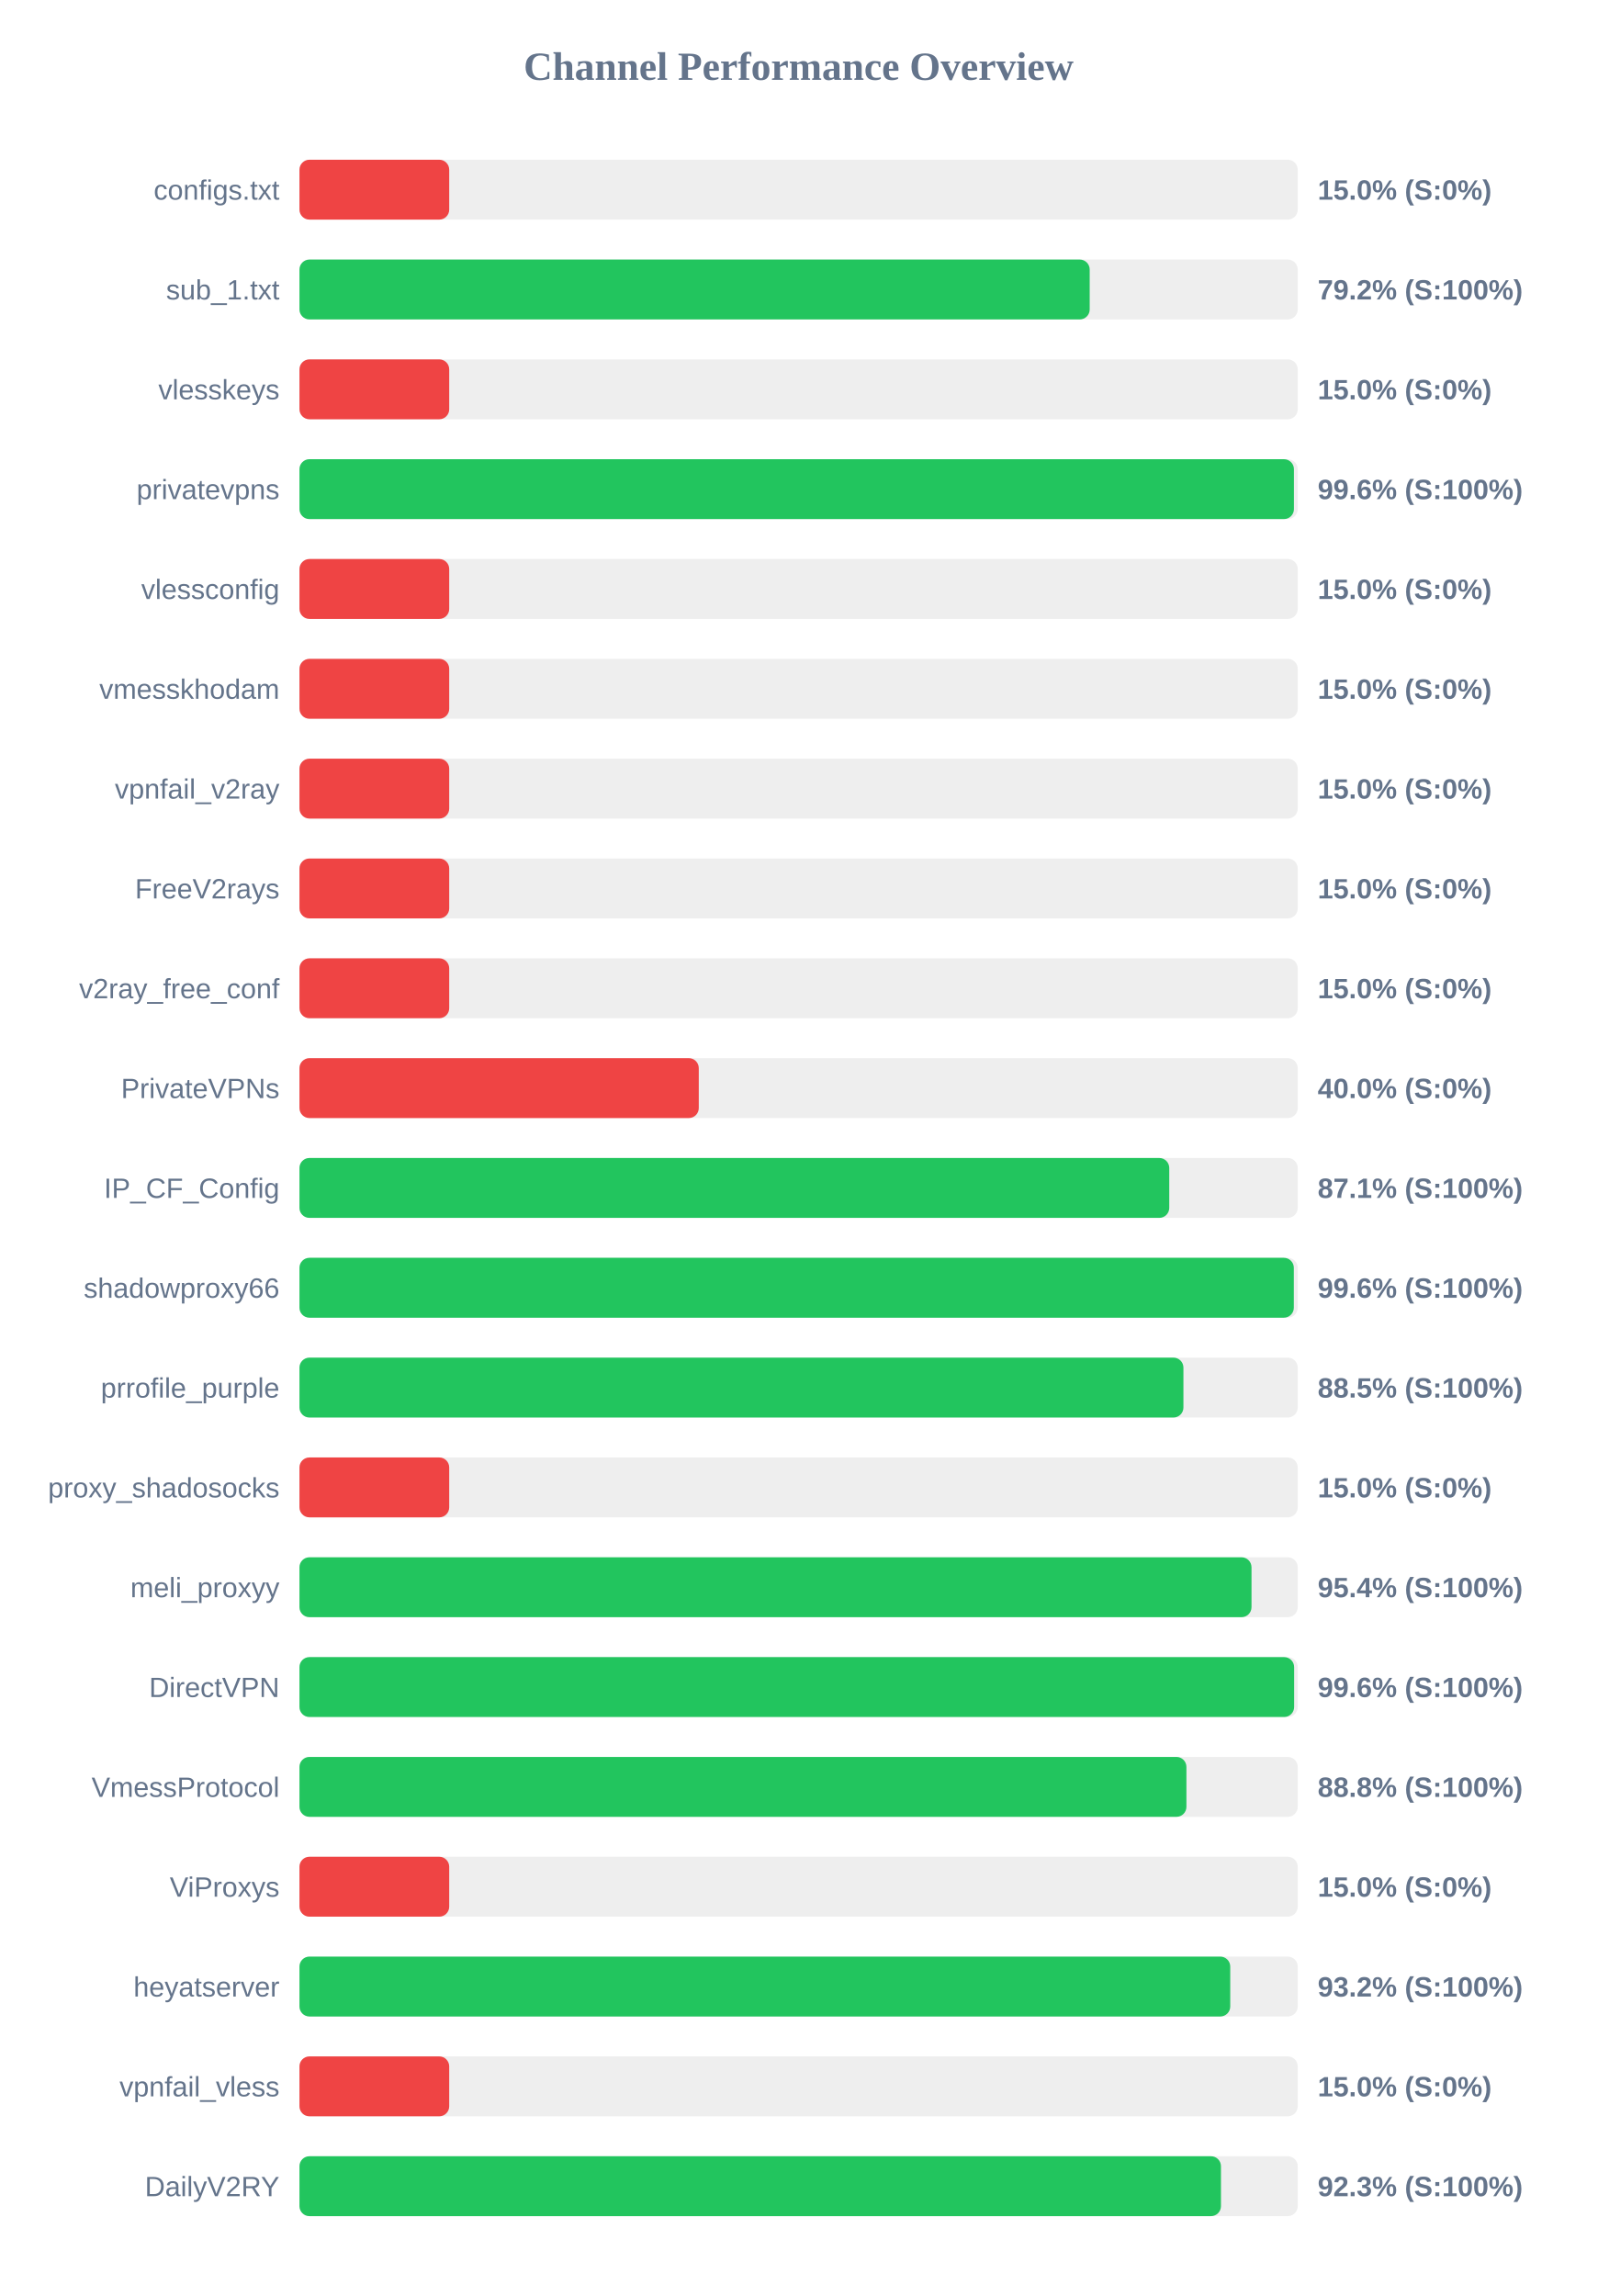
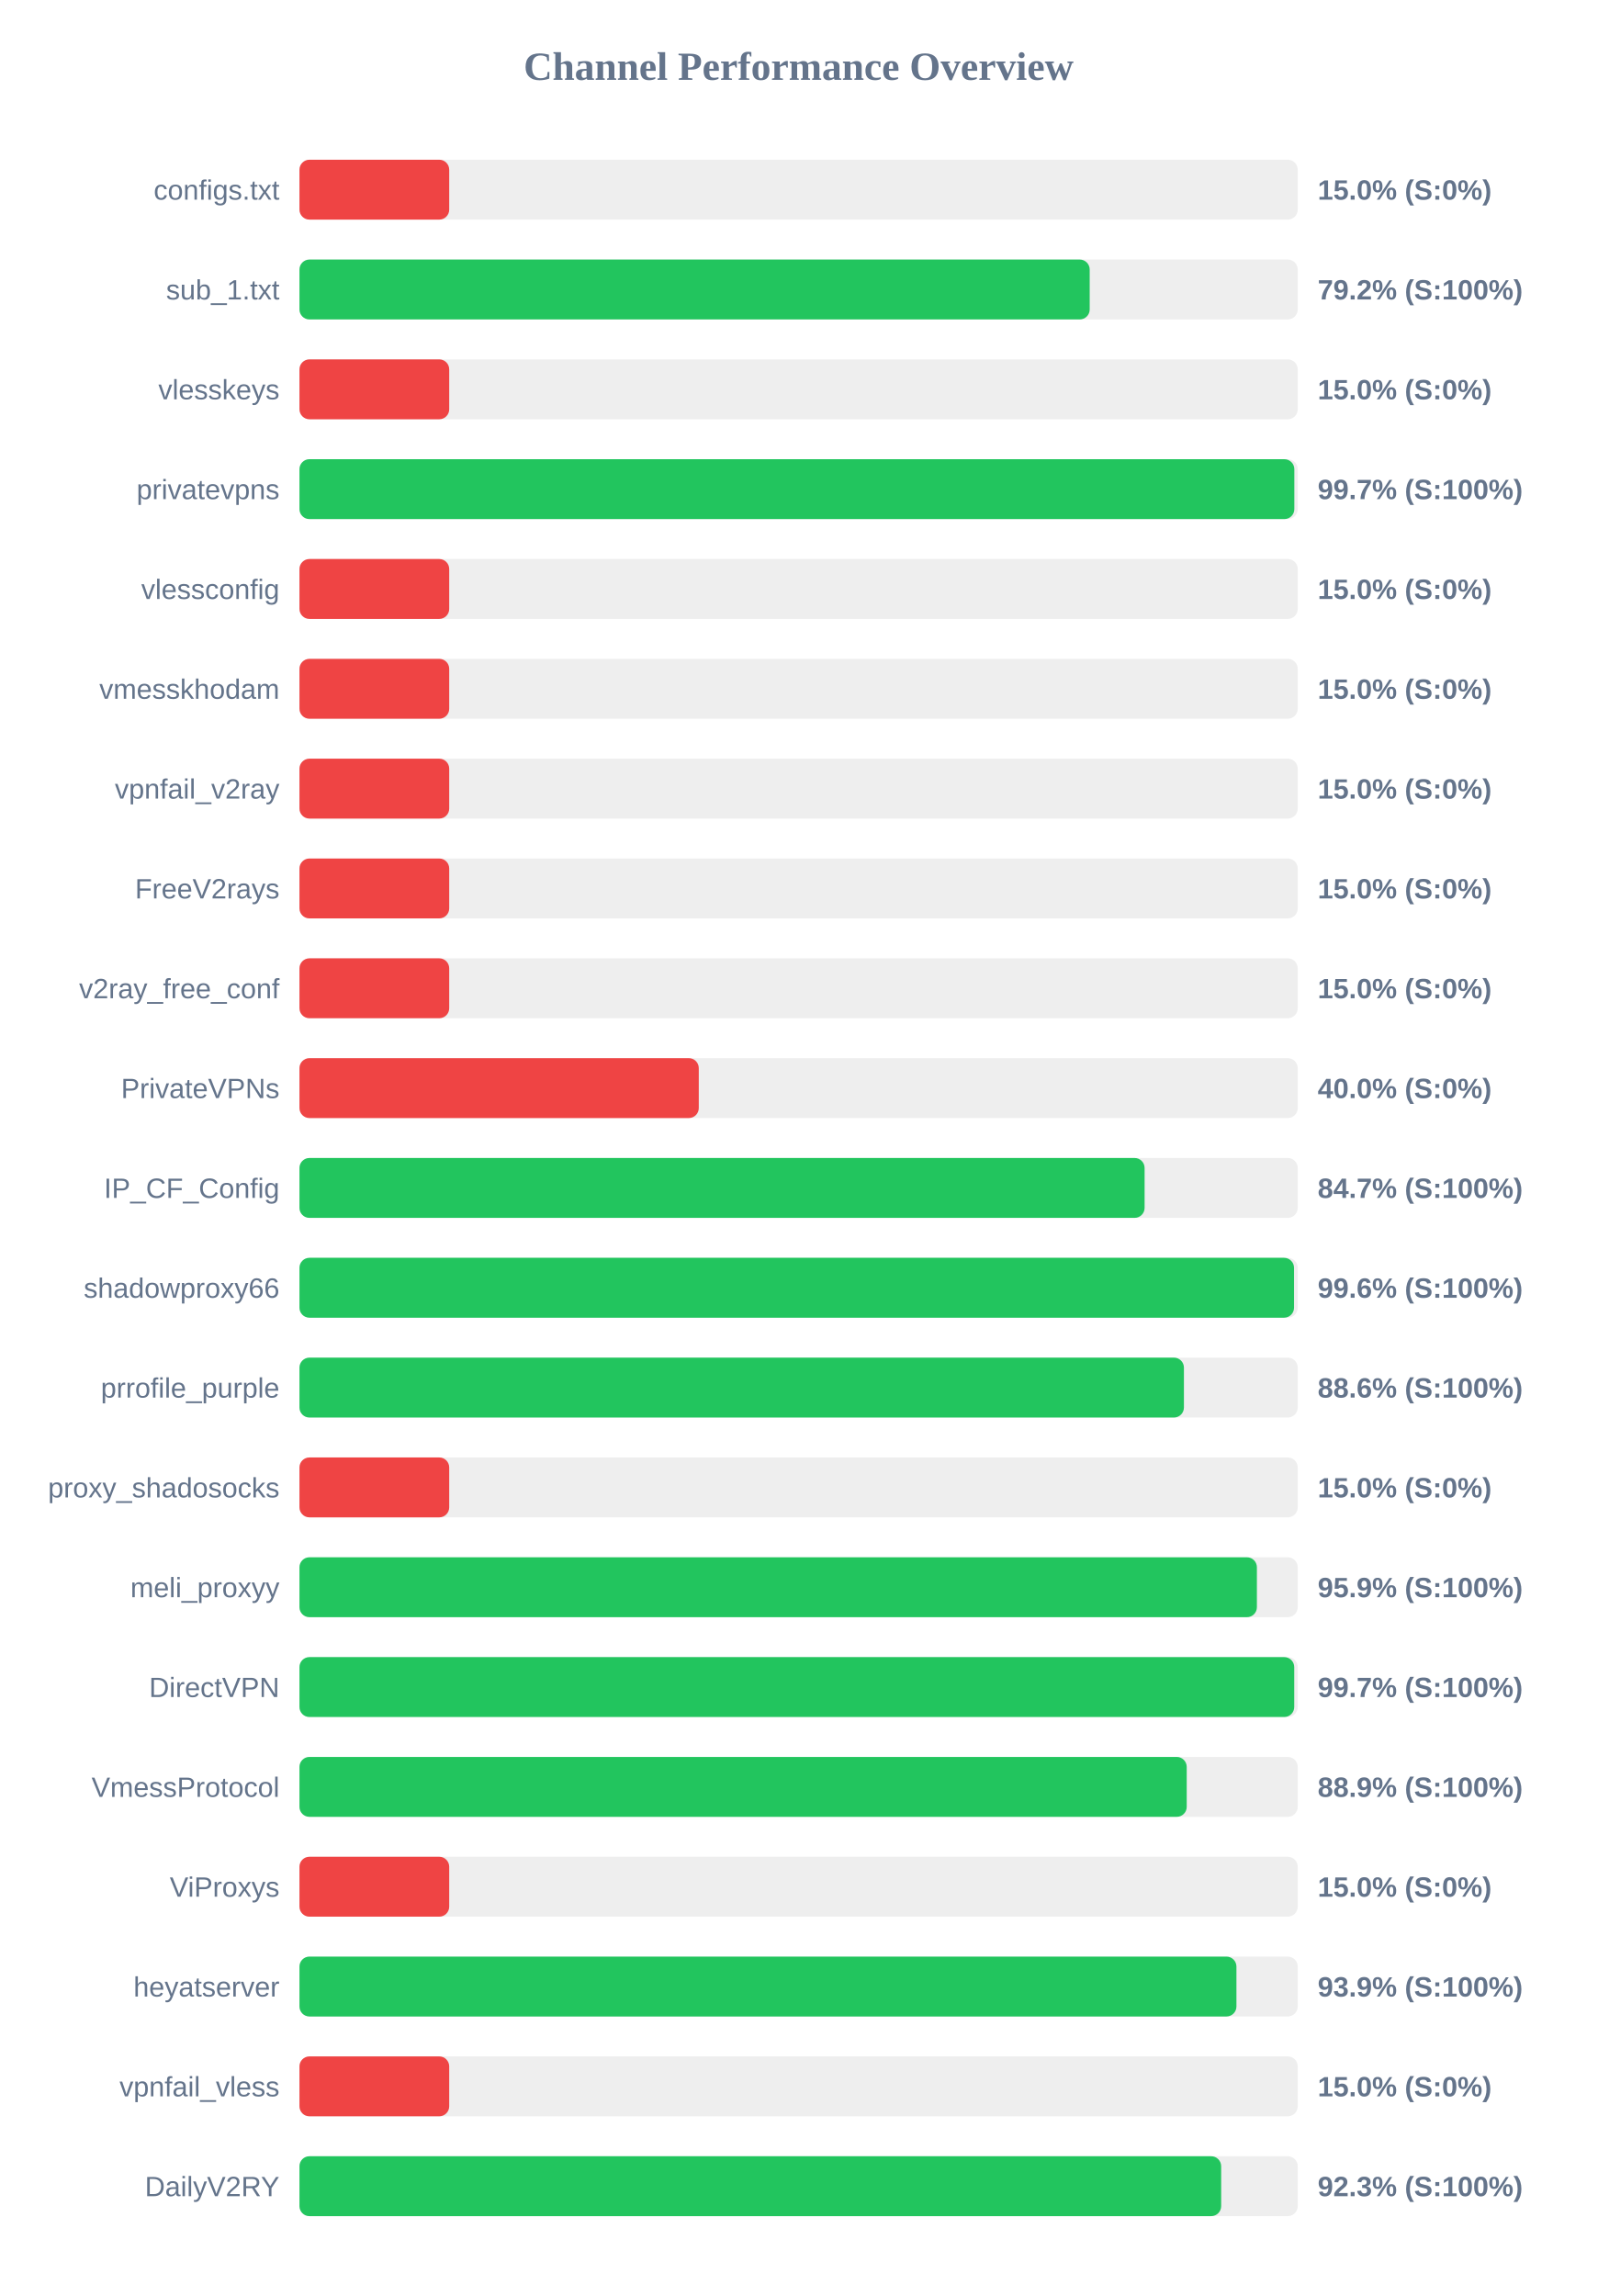
<svg xmlns="http://www.w3.org/2000/svg" width="800" height="1150" version="1.1">
  <style>
        .row { font: 14px Arial; fill: #64748b; }
        .score { font: bold 14px Arial; fill: #64748b; }
    </style>
  <text x="400" y="40" text-anchor="middle" font-size="20px" font-weight="bold" fill="#64748b">Channel Performance Overview</text>
  <rect x="150" y="80" width="500" height="30" fill="#eee" rx="5" />
  <rect x="150" y="80" width="75.0" height="30" fill="#ef4444" rx="5" />
  <text x="140" y="100" text-anchor="end" class="row">configs.txt</text>
  <text x="660" y="100" text-anchor="start" class="score">15.0% (S:0%)</text>
  <rect x="150" y="130" width="500" height="30" fill="#eee" rx="5" />
  <rect x="150" y="130" width="395.8" height="30" fill="#22c55e" rx="5" />
  <text x="140" y="150" text-anchor="end" class="row">sub_1.txt</text>
  <text x="660" y="150" text-anchor="start" class="score">79.2% (S:100%)</text>
  <rect x="150" y="180" width="500" height="30" fill="#eee" rx="5" />
  <rect x="150" y="180" width="75.0" height="30" fill="#ef4444" rx="5" />
  <text x="140" y="200" text-anchor="end" class="row">vlesskeys</text>
  <text x="660" y="200" text-anchor="start" class="score">15.0% (S:0%)</text>
  <rect x="150" y="230" width="500" height="30" fill="#eee" rx="5" />
-   <rect x="150" y="230" width="498.1" height="30" fill="#22c55e" rx="5" />
+   <rect x="150" y="230" width="498.3" height="30" fill="#22c55e" rx="5" />
  <text x="140" y="250" text-anchor="end" class="row">privatevpns</text>
-   <text x="660" y="250" text-anchor="start" class="score">99.6% (S:100%)</text>
+   <text x="660" y="250" text-anchor="start" class="score">99.7% (S:100%)</text>
  <rect x="150" y="280" width="500" height="30" fill="#eee" rx="5" />
  <rect x="150" y="280" width="75.0" height="30" fill="#ef4444" rx="5" />
  <text x="140" y="300" text-anchor="end" class="row">vlessconfig</text>
  <text x="660" y="300" text-anchor="start" class="score">15.0% (S:0%)</text>
  <rect x="150" y="330" width="500" height="30" fill="#eee" rx="5" />
  <rect x="150" y="330" width="75.0" height="30" fill="#ef4444" rx="5" />
  <text x="140" y="350" text-anchor="end" class="row">vmesskhodam</text>
  <text x="660" y="350" text-anchor="start" class="score">15.0% (S:0%)</text>
  <rect x="150" y="380" width="500" height="30" fill="#eee" rx="5" />
  <rect x="150" y="380" width="75.0" height="30" fill="#ef4444" rx="5" />
  <text x="140" y="400" text-anchor="end" class="row">vpnfail_v2ray</text>
  <text x="660" y="400" text-anchor="start" class="score">15.0% (S:0%)</text>
  <rect x="150" y="430" width="500" height="30" fill="#eee" rx="5" />
  <rect x="150" y="430" width="75.0" height="30" fill="#ef4444" rx="5" />
  <text x="140" y="450" text-anchor="end" class="row">FreeV2rays</text>
  <text x="660" y="450" text-anchor="start" class="score">15.0% (S:0%)</text>
  <rect x="150" y="480" width="500" height="30" fill="#eee" rx="5" />
  <rect x="150" y="480" width="75.0" height="30" fill="#ef4444" rx="5" />
  <text x="140" y="500" text-anchor="end" class="row">v2ray_free_conf</text>
  <text x="660" y="500" text-anchor="start" class="score">15.0% (S:0%)</text>
  <rect x="150" y="530" width="500" height="30" fill="#eee" rx="5" />
  <rect x="150" y="530" width="200.0" height="30" fill="#ef4444" rx="5" />
  <text x="140" y="550" text-anchor="end" class="row">PrivateVPNs</text>
  <text x="660" y="550" text-anchor="start" class="score">40.0% (S:0%)</text>
  <rect x="150" y="580" width="500" height="30" fill="#eee" rx="5" />
-   <rect x="150" y="580" width="435.65" height="30" fill="#22c55e" rx="5" />
+   <rect x="150" y="580" width="423.3" height="30" fill="#22c55e" rx="5" />
  <text x="140" y="600" text-anchor="end" class="row">IP_CF_Config</text>
-   <text x="660" y="600" text-anchor="start" class="score">87.1% (S:100%)</text>
+   <text x="660" y="600" text-anchor="start" class="score">84.7% (S:100%)</text>
  <rect x="150" y="630" width="500" height="30" fill="#eee" rx="5" />
-   <rect x="150" y="630" width="498.05" height="30" fill="#22c55e" rx="5" />
+   <rect x="150" y="630" width="498.15" height="30" fill="#22c55e" rx="5" />
  <text x="140" y="650" text-anchor="end" class="row">shadowproxy66</text>
  <text x="660" y="650" text-anchor="start" class="score">99.6% (S:100%)</text>
  <rect x="150" y="680" width="500" height="30" fill="#eee" rx="5" />
-   <rect x="150" y="680" width="442.75" height="30" fill="#22c55e" rx="5" />
+   <rect x="150" y="680" width="443.0" height="30" fill="#22c55e" rx="5" />
  <text x="140" y="700" text-anchor="end" class="row">prrofile_purple</text>
-   <text x="660" y="700" text-anchor="start" class="score">88.5% (S:100%)</text>
+   <text x="660" y="700" text-anchor="start" class="score">88.6% (S:100%)</text>
  <rect x="150" y="730" width="500" height="30" fill="#eee" rx="5" />
  <rect x="150" y="730" width="75.0" height="30" fill="#ef4444" rx="5" />
  <text x="140" y="750" text-anchor="end" class="row">proxy_shadosocks</text>
  <text x="660" y="750" text-anchor="start" class="score">15.0% (S:0%)</text>
  <rect x="150" y="780" width="500" height="30" fill="#eee" rx="5" />
-   <rect x="150" y="780" width="476.85" height="30" fill="#22c55e" rx="5" />
+   <rect x="150" y="780" width="479.55" height="30" fill="#22c55e" rx="5" />
  <text x="140" y="800" text-anchor="end" class="row">meli_proxyy</text>
-   <text x="660" y="800" text-anchor="start" class="score">95.4% (S:100%)</text>
+   <text x="660" y="800" text-anchor="start" class="score">95.9% (S:100%)</text>
  <rect x="150" y="830" width="500" height="30" fill="#eee" rx="5" />
-   <rect x="150" y="830" width="498.2" height="30" fill="#22c55e" rx="5" />
+   <rect x="150" y="830" width="498.25" height="30" fill="#22c55e" rx="5" />
  <text x="140" y="850" text-anchor="end" class="row">DirectVPN</text>
-   <text x="660" y="850" text-anchor="start" class="score">99.6% (S:100%)</text>
+   <text x="660" y="850" text-anchor="start" class="score">99.7% (S:100%)</text>
  <rect x="150" y="880" width="500" height="30" fill="#eee" rx="5" />
-   <rect x="150" y="880" width="444.25" height="30" fill="#22c55e" rx="5" />
+   <rect x="150" y="880" width="444.4" height="30" fill="#22c55e" rx="5" />
  <text x="140" y="900" text-anchor="end" class="row">VmessProtocol</text>
-   <text x="660" y="900" text-anchor="start" class="score">88.8% (S:100%)</text>
+   <text x="660" y="900" text-anchor="start" class="score">88.9% (S:100%)</text>
  <rect x="150" y="930" width="500" height="30" fill="#eee" rx="5" />
  <rect x="150" y="930" width="75.0" height="30" fill="#ef4444" rx="5" />
  <text x="140" y="950" text-anchor="end" class="row">ViProxys</text>
  <text x="660" y="950" text-anchor="start" class="score">15.0% (S:0%)</text>
  <rect x="150" y="980" width="500" height="30" fill="#eee" rx="5" />
-   <rect x="150" y="980" width="466.2" height="30" fill="#22c55e" rx="5" />
+   <rect x="150" y="980" width="469.3" height="30" fill="#22c55e" rx="5" />
  <text x="140" y="1000" text-anchor="end" class="row">heyatserver</text>
-   <text x="660" y="1000" text-anchor="start" class="score">93.2% (S:100%)</text>
+   <text x="660" y="1000" text-anchor="start" class="score">93.9% (S:100%)</text>
  <rect x="150" y="1030" width="500" height="30" fill="#eee" rx="5" />
  <rect x="150" y="1030" width="75.0" height="30" fill="#ef4444" rx="5" />
  <text x="140" y="1050" text-anchor="end" class="row">vpnfail_vless</text>
  <text x="660" y="1050" text-anchor="start" class="score">15.0% (S:0%)</text>
  <rect x="150" y="1080" width="500" height="30" fill="#eee" rx="5" />
-   <rect x="150" y="1080" width="461.55" height="30" fill="#22c55e" rx="5" />
+   <rect x="150" y="1080" width="461.65" height="30" fill="#22c55e" rx="5" />
  <text x="140" y="1100" text-anchor="end" class="row">DailyV2RY</text>
  <text x="660" y="1100" text-anchor="start" class="score">92.3% (S:100%)</text>
</svg>
